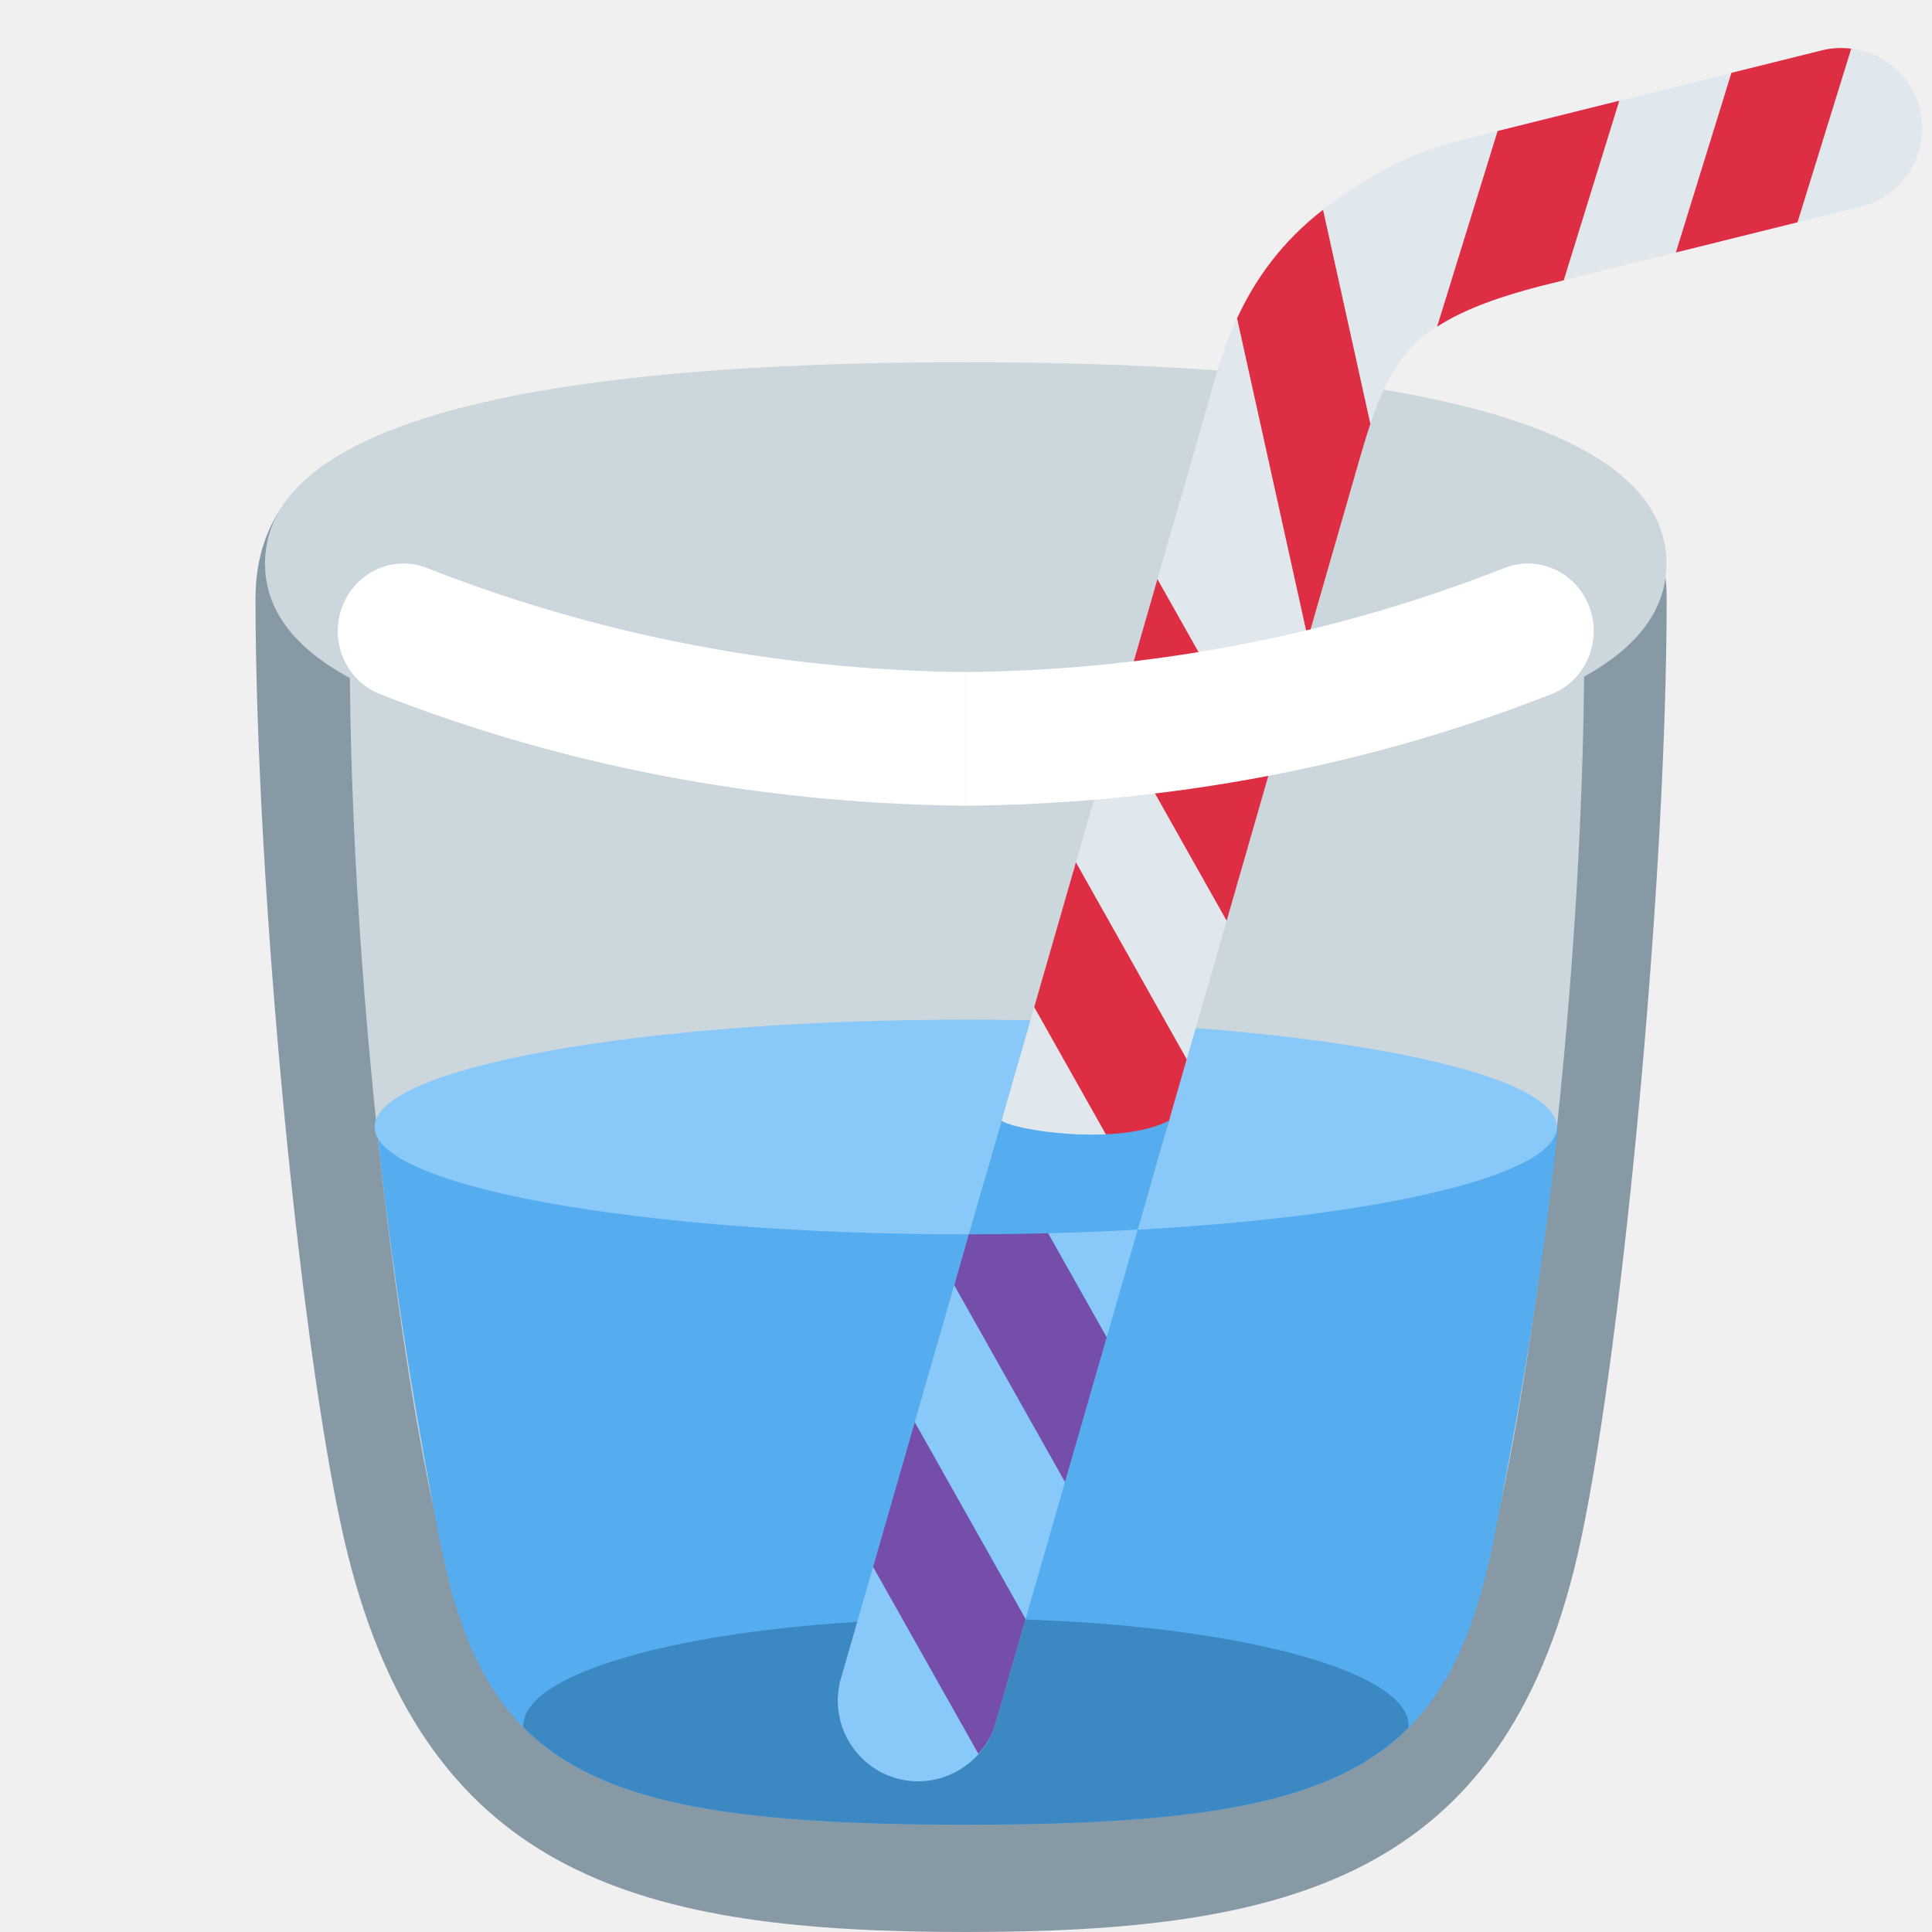
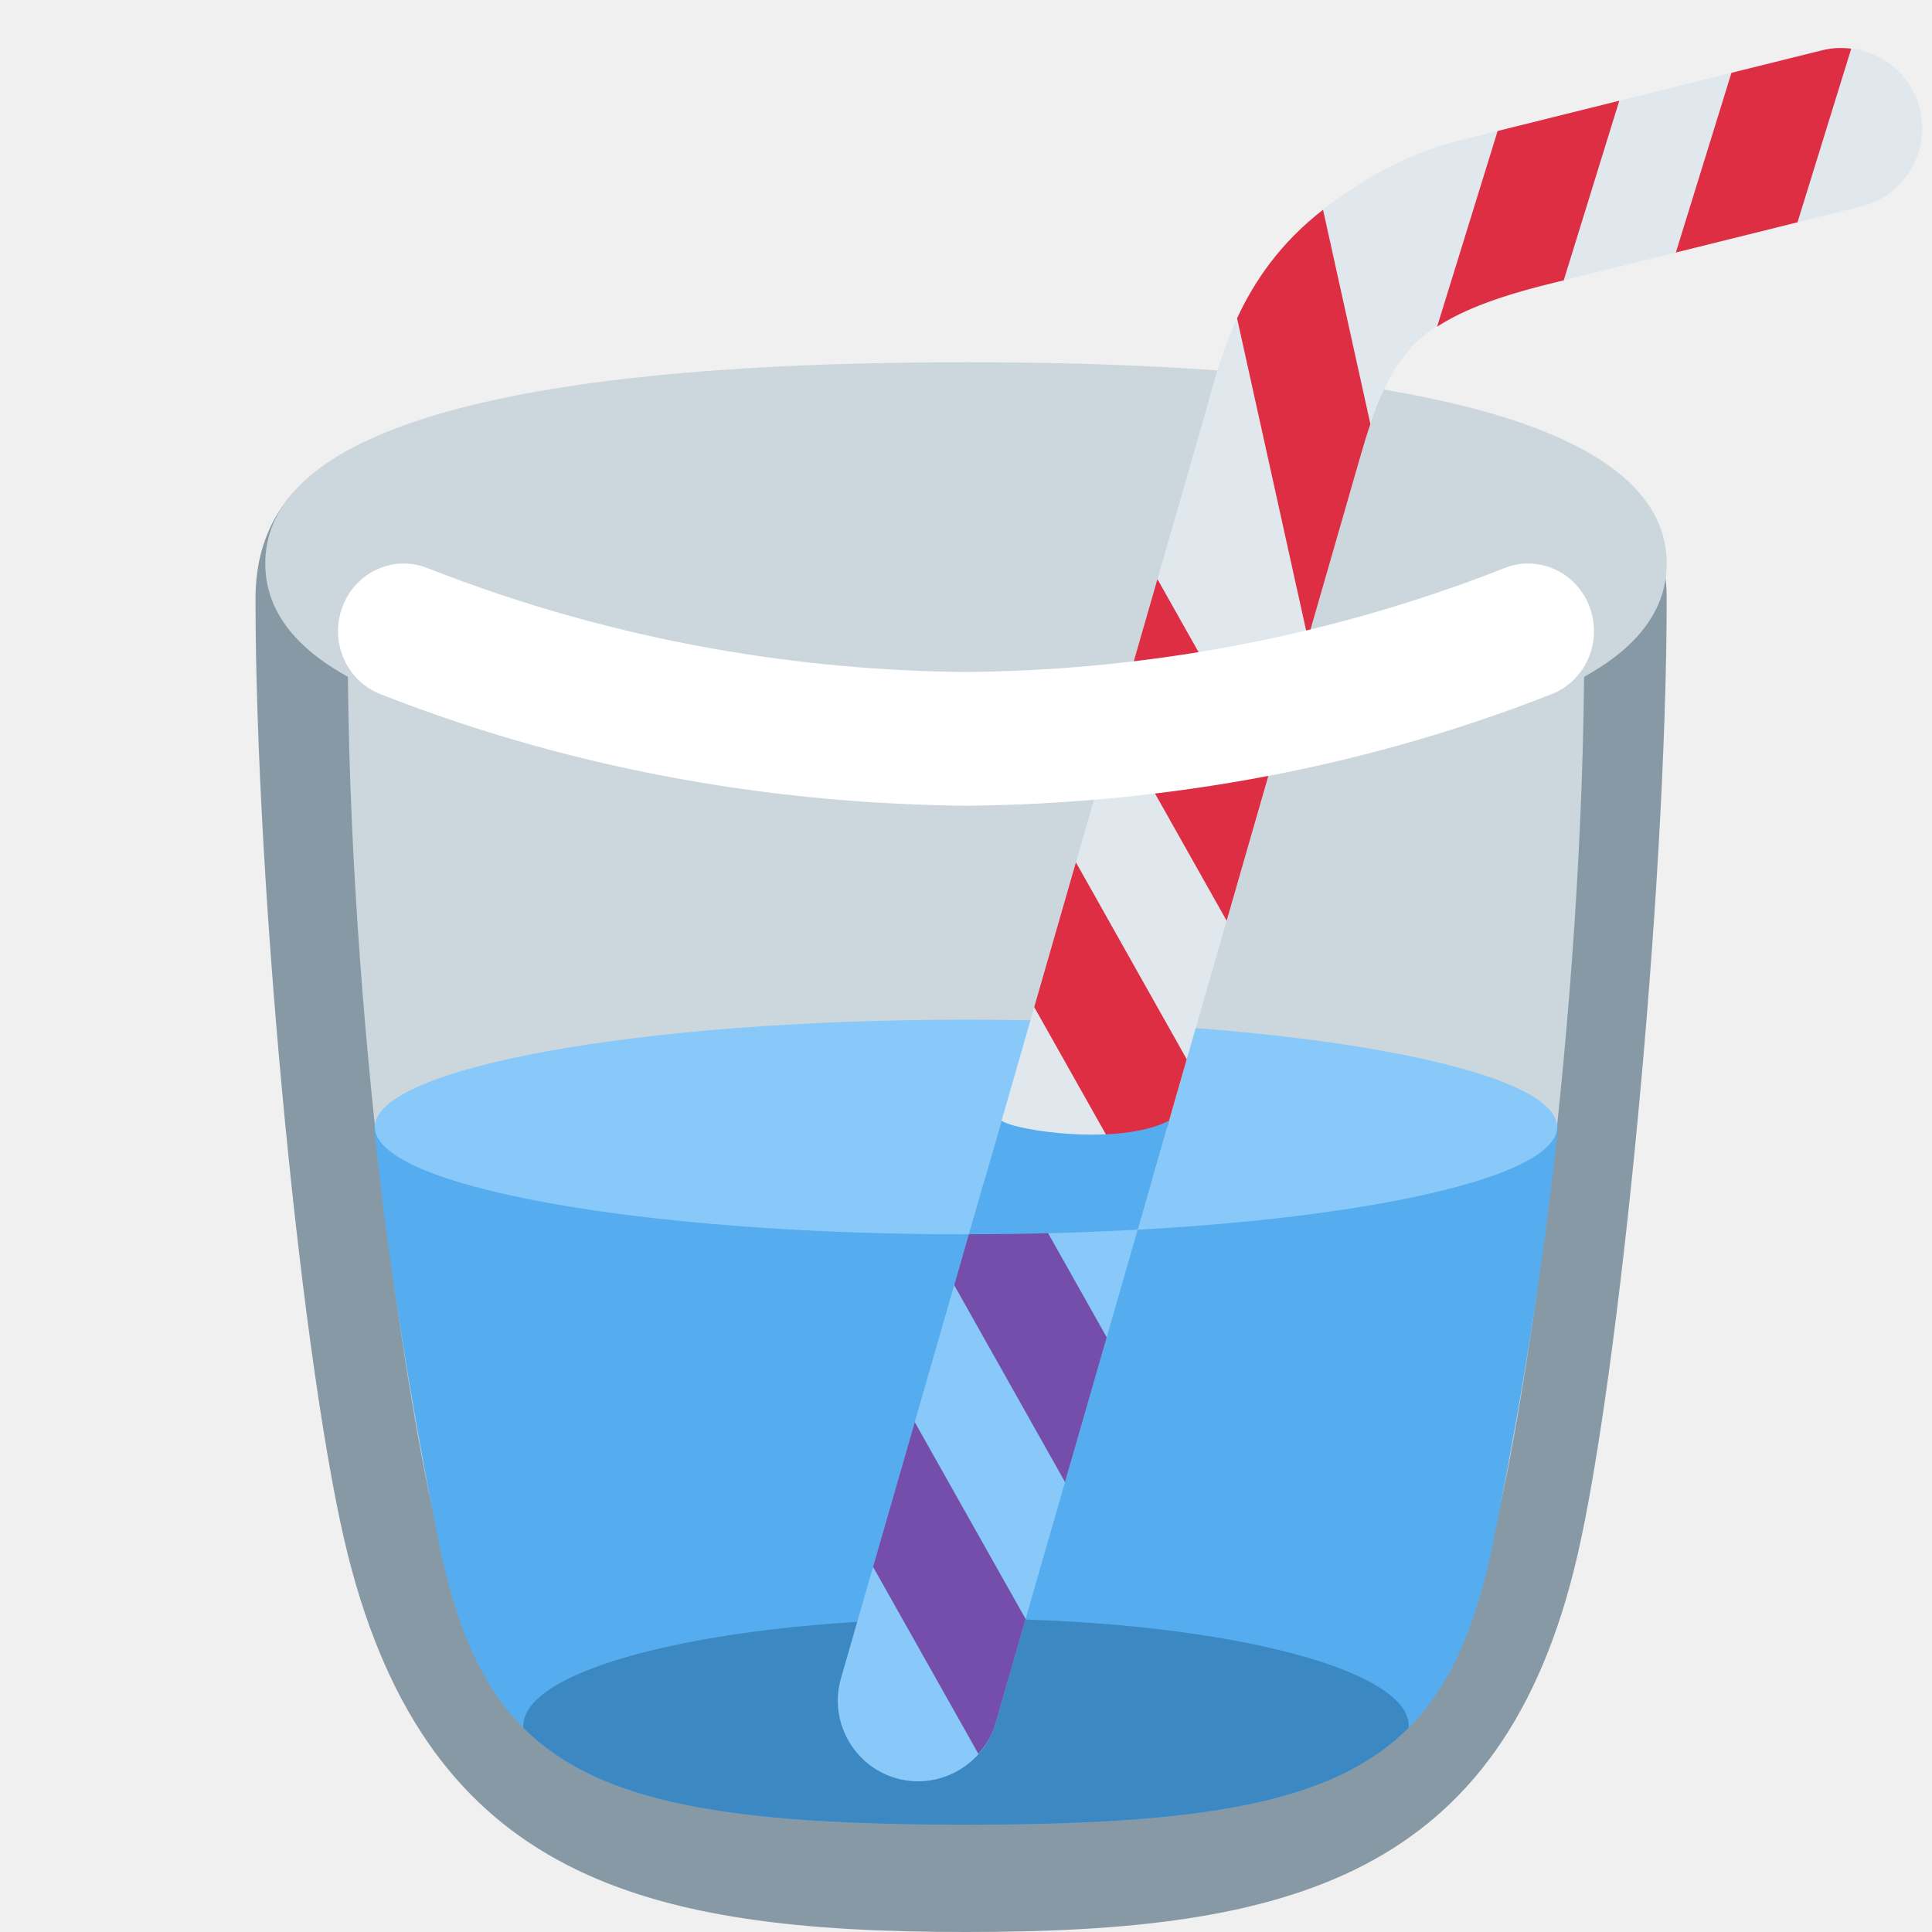
<svg xmlns="http://www.w3.org/2000/svg" viewBox="0 0 36 36">
+ 	the right half seems less corrupted
+ 	<g>
+     <path d="M 18,8 h1.351 h7.513 c 2.759,0 4.192,1.279 4.192,3.144 c 0,5.506 -0.889,14.499 -1.663,17.841 c -1.393,6.015 -5.393,7.015 -11.393,7.015 c -6,0 -10,-1 -11.515,-7.015 c -0.838,-3.327 -1.724,-12.335 -1.724,-17.841 c 0,-1.865 1.372,-3.144 4.131,-3.144 h7.513 h1.595 Z" fill="#8899a6" /> asym
+ 	</g>
  <g>
-     <path d="M 26.864,8 h-7.513 h-1.351 v28 c 6,0 10,-1 11.393,-7.015 c 0.774,-3.342 1.663,-12.335 1.663,-17.841 c 0,-1.865 -1.433,-3.144 -4.192,-3.144 Z" fill="#8899a6" />
-     <path d="M 8.892,8 h7.513 h1.595 v28 c -6,0 -10,-1 -11.515,-7.015 c -0.838,-3.327 -1.724,-12.335 -1.724,-17.841 c 0,-1.865 1.372,-3.144 4.131,-3.144 Z" fill="#8899a6" />
+     <path d="M 18,14.25 c -9.927,0 -13.057,-1.679 -13.057,-3.75 s 3.13,-3.75 13.057,-3.75 s 13.057,1.679 13.057,3.75 s -3.13,3.75 -13.057,3.75 Z" fill="#ccd6dd" />
+     <path d="M 18,13 l 11.52,-1 c 0,7 -1.115,14.382 -1.692,16.572 c -0.662,2.509 -2.828,2.409 -9.828,2.428 c -7,-0.019 -9.166,0.081 -9.828,-2.428 c -0.577,-2.19 -1.692,-9.572 -1.692,-16.572 l 11.52,1 Z" fill="#ccd6dd" />
  </g>
  <g>
-     <path d="M 31.052,10.5 c 0,2.071 -3.131,3.75 -13.057,3.75 c -9.927,0 -13.057,-1.679 -13.057,-3.75 c 0,-2.072 3.13,-3.75 13.057,-3.75 c 9.926,0 13.057,1.678 13.057,3.75 Z" fill="#ccd6dd" />
-     <path d="M 18.025,12.997 l -11.509,-0.997 c 0,7 1.104,14.382 1.681,16.572 c 0.662,2.509 2.803,2.408 9.803,2.426 v0.002 h0.025 h-0.025 v-0.002 c 7,-0.018 9.166,0.083 9.828,-2.426 c 0.577,-2.19 1.692,-9.572 1.692,-16.572 l -11.495,0.997 Z" fill="#ccd6dd" />
+     <path d="M 18,34 c -7,0 -9,-1 -9.857,-5.428 c -0.24,-1.243 -0.807,-4.075 -1.173,-7.572 h11.03 h11.03 c -0.366,3.497 -0.933,6.329 -1.173,7.572 c -0.857,4.428 -2.857,5.428 -9.857,5.428 Z" fill="#55acee" />
  </g>
  <g>
-     <path d="M 18,21 v13 c 7,0 9,-1 9.857,-5.428 c 0.24,-1.243 0.807,-4.075 1.173,-7.572 h-11.03 Z" fill="#55acee" />
-     <path d="M 7.019,21 c 0.366,3.497 0.915,6.327 1.149,7.572 c 0.832,4.428 2.832,5.428 9.832,5.428 v-13 h-10.981 Z" fill="#55acee" />
+     <path d="M 18,34 c -4.417,0 -6.843,-0.398 -8.248,-1.805 c -0.001,-0.011 -0.001,-0.023 -0.001,-0.035 a 8.249,2 0 01 8.249,-2 a 8.249,2 0 01 8.249,2 c 0,0.012 0,0.024 -0.001,0.035 c -1.405,1.407 -3.831,1.805 -8.248,1.805 Z" fill="#3b88c3" />
  </g>
  <g>
-     <path d="M 18,30.16 c -4.556,0 -8.249,0.895 -8.249,2 c 0,0.009 0.005,0.018 0.006,0.028 c 1.397,1.41 3.821,1.812 8.243,1.812 c 4.413,0 6.836,-0.4 8.241,-1.803 c 0.001,-0.012 0.008,-0.025 0.008,-0.037 c 0,-1.105 -3.693,-2 -8.249,-2 Z" fill="#3b88c3" />
-   </g>
-   <g>
-     <path d="M 29.011,21 c 0,1.105 -4.932,2 -11.016,2 c -6.083,0 -11.015,-0.895 -11.015,-2 s 4.932,-2 11.015,-2 c 6.084,0 11.016,0.895 11.016,2 Z" fill="#88c9f9" />
+     <ellipse rx="11.016" ry="2" transform="translate(18,21)" fill="#88c9f9" />
  </g>
  <g>
		straw
- 		<path d="M 33.958,0.936 s -6.62,1.646 -6.824,1.697 c -0.751,0.187 -1.565,0.577 -2.44,1.239 c -1.643,1.243 -1.978,2.93 -2.246,3.861 l -4.107,14.267 h3.121 l 3.869,-13.437 c 0.264,-0.916 0.526,-1.702 1.129,-2.249 c 0.534,-0.484 1.417,-0.769 2.244,-0.983 l 5.977,-1.483 c 0.8,-0.199 1.293,-1.017 1.094,-1.817 c -0.199,-0.801 -1.016,-1.294 -1.817,-1.095 Z" fill="#e1e8ed" />
-     <path d="M 18.34,22 l -2.671,9.277 c -0.228,0.793 0.234,1.628 1.026,1.857 c 0.793,0.228 1.629,-0.234 1.857,-1.027 l 2.91,-10.107 h-3.122 Z" fill="#88c9f9" />
+ 		<path d="M 18.34,22 l -2.671,9.277 c -0.228,0.793 0.234,1.628 1.026,1.857 c 0.793,0.228 1.629,-0.234 1.857,-1.027 l 2.91,-10.107 h-3.122 Z" fill="#88c9f9" />
+     <path d="M 33.958,0.936 s -6.62,1.646 -6.824,1.697 c -0.751,0.187 -1.565,0.577 -2.44,1.239 c -1.643,1.243 -1.978,2.93 -2.246,3.861 l -4.107,14.267 h3.121 l 3.869,-13.437 c 0.264,-0.916 0.526,-1.702 1.129,-2.249 c 0.534,-0.484 1.417,-0.769 2.244,-0.983 l 5.977,-1.483 c 0.8,-0.199 1.293,-1.017 1.094,-1.817 c -0.199,-0.801 -1.016,-1.294 -1.817,-1.095 Z" fill="#e1e8ed" />
  </g>
	stripes
	<g>
+     <path d="M 17.045,26.499 l -0.777,2.697 l 1.963,3.485 c 0.143,-0.161 0.258,-0.353 0.321,-0.574 l 0.559,-1.939 l -2.066,-3.669 Z" fill="#744eaa" />
+     <path d="M 18.641,22.677 l -0.589,0.323 l -0.272,0.947 l 2.065,3.669 l 0.777,-2.697 l -1.261,-2.24 l -0.72,-0.002 Z" fill="#744eaa" />
+     <path d="M 20.048,16.068 l -0.777,2.698 l 1.381,2.452 l 0.471,0.105 l 0.627,-0.323 l 0.363,-1.262 l -2.065,-3.67 Z" fill="#dd2e44" />
+     <path d="M 20.791,13.488 l 2.066,3.669 l 0.776,-2.697 l -2.066,-3.669 l -0.776,2.697 Z" fill="#dd2e44" />
+     <path d="M 24.653,3.909 c -0.798,0.617 -1.285,1.338 -1.602,2.022 l 1.32,5.968 l 0.96,-3.335 c 0.066,-0.23 0.133,-0.452 0.204,-0.664 l -0.882,-3.991 Z" fill="#dd2e44" />
+     <path d="M 27.906,2.441 l -1.128,3.647 c 0.531,-0.347 1.242,-0.58 1.926,-0.757 l 0.434,-0.108 l 1.035,-3.346 c -0.864,0.215 -1.692,0.421 -2.267,0.564 Z" fill="#dd2e44" />
    <path d="M 34.495,0.907 c -0.175,-0.021 -0.356,-0.016 -0.537,0.029 c 0,0 -0.724,0.18 -1.695,0.421 l -1.036,3.348 l 2.267,-0.563 l 1.001,-3.235 Z" fill="#dd2e44" />
-     <path d="M 27.906,2.441 l -1.128,3.647 c 0.531,-0.347 1.242,-0.58 1.926,-0.757 l 0.434,-0.108 l 1.035,-3.346 c -0.864,0.215 -1.692,0.421 -2.267,0.564 Z" fill="#dd2e44" />
-     <path d="M 24.653,3.909 c -0.798,0.617 -1.285,1.338 -1.602,2.022 l 1.32,5.968 l 0.96,-3.335 c 0.066,-0.23 0.133,-0.452 0.204,-0.664 l -0.882,-3.991 Z" fill="#dd2e44" />
-     <path d="M 20.791,13.488 l 2.066,3.669 l 0.776,-2.697 l -2.066,-3.669 l -0.776,2.697 Z" fill="#dd2e44" />
-     <path d="M 20.048,16.068 l -0.777,2.698 l 1.381,2.452 l 0.471,0.105 l 0.627,-0.323 l 0.363,-1.262 l -2.065,-3.67 Z" fill="#dd2e44" />
-   </g>
-   <g>
-     <path d="M 18.641,22.677 l -0.589,0.323 l -0.272,0.947 l 2.065,3.669 l 0.777,-2.697 l -1.261,-2.24 l -0.72,-0.002 Z" fill="#744eaa" />
-     <path d="M 17.045,26.499 l -0.777,2.697 l 1.963,3.485 c 0.143,-0.161 0.258,-0.353 0.321,-0.574 l 0.559,-1.939 l -2.066,-3.669 Z" fill="#744eaa" />
  </g>
  <g>
    <path d="M 18.663,20.881 l -0.61,2.118 c 1.094,-0.001 2.15,-0.031 3.147,-0.086 l 0.585,-2.032 c -0.937,0.483 -2.894,0.182 -3.122,0 Z" fill="#55acee" />
  </g>
  <g>
		rim
- 		<path d="M 29.615,11.309 c -0.242,-0.65 -0.954,-0.975 -1.584,-0.724 c -3.606,1.416 -7.044,1.908 -10.036,1.937 v2.492 c 3.333,-0.034 7.089,-0.577 10.913,-2.08 c 0.633,-0.248 0.95,-0.976 0.707,-1.625 Z" fill="#ffffff" />
-     <path d="M 6.375,11.309 c 0.242,-0.65 0.954,-0.975 1.584,-0.724 c 3.606,1.416 7.044,1.908 10.036,1.937 v2.492 c -3.333,-0.034 -7.089,-0.577 -10.913,-2.08 c -0.633,-0.248 -0.95,-0.976 -0.707,-1.625 Z" fill="#ffffff" />
+ 		<path d="M 18,15.014 c -3.333,-0.034 -7.089,-0.577 -10.913,-2.08 c -0.633,-0.248 -0.95,-0.975 -0.707,-1.625 s 0.954,-0.975 1.584,-0.724 c 3.606,1.416 7.044,1.908 10.036,1.937 c 2.992,-0.029 6.43,-0.521 10.036,-1.937 c 0.63,-0.251 1.341,0.074 1.584,0.724 s -0.074,1.377 -0.707,1.625 c -3.824,1.503 -7.58,2.046 -10.913,2.08 Z" fill="#ffffff" />
  </g>
</svg>
